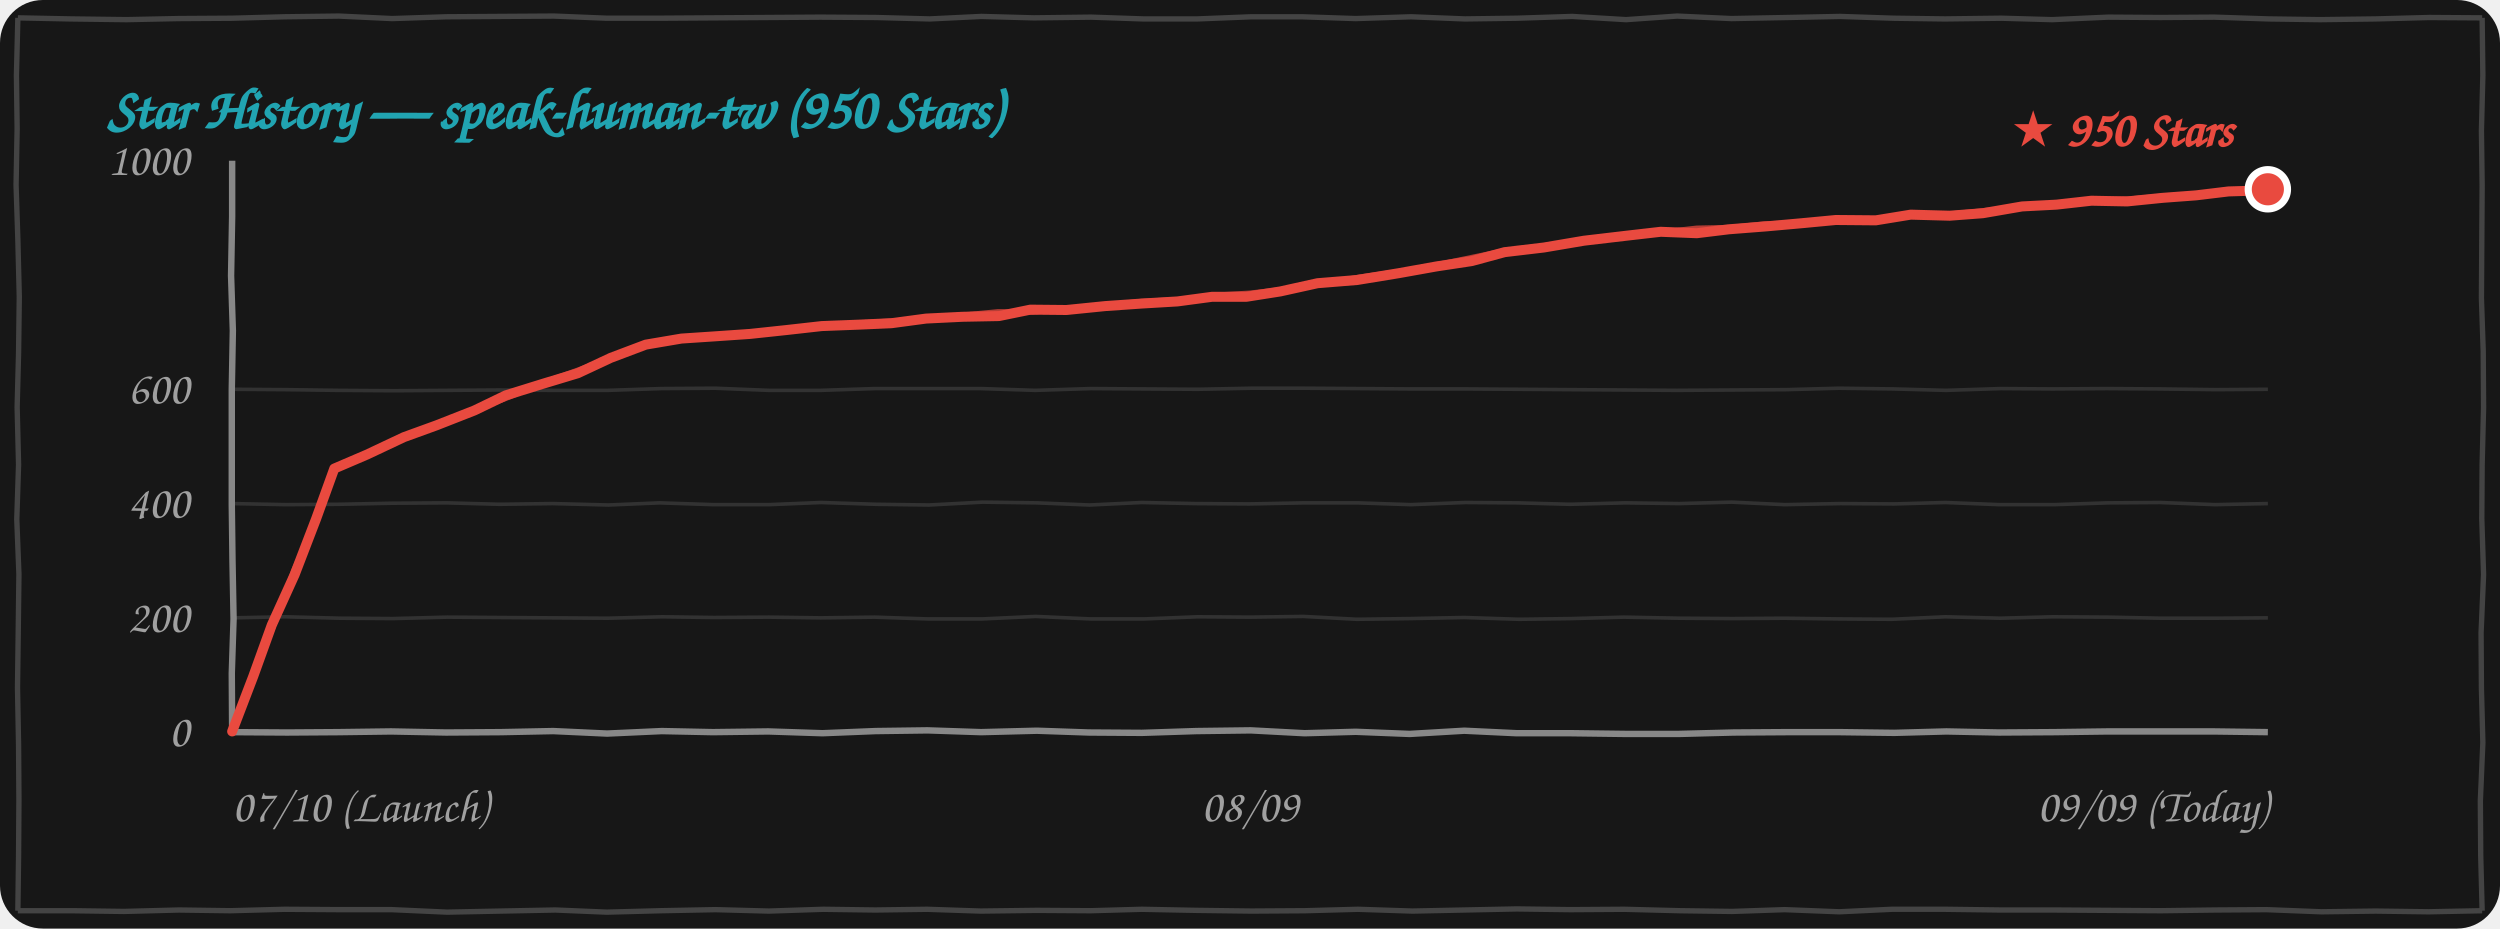
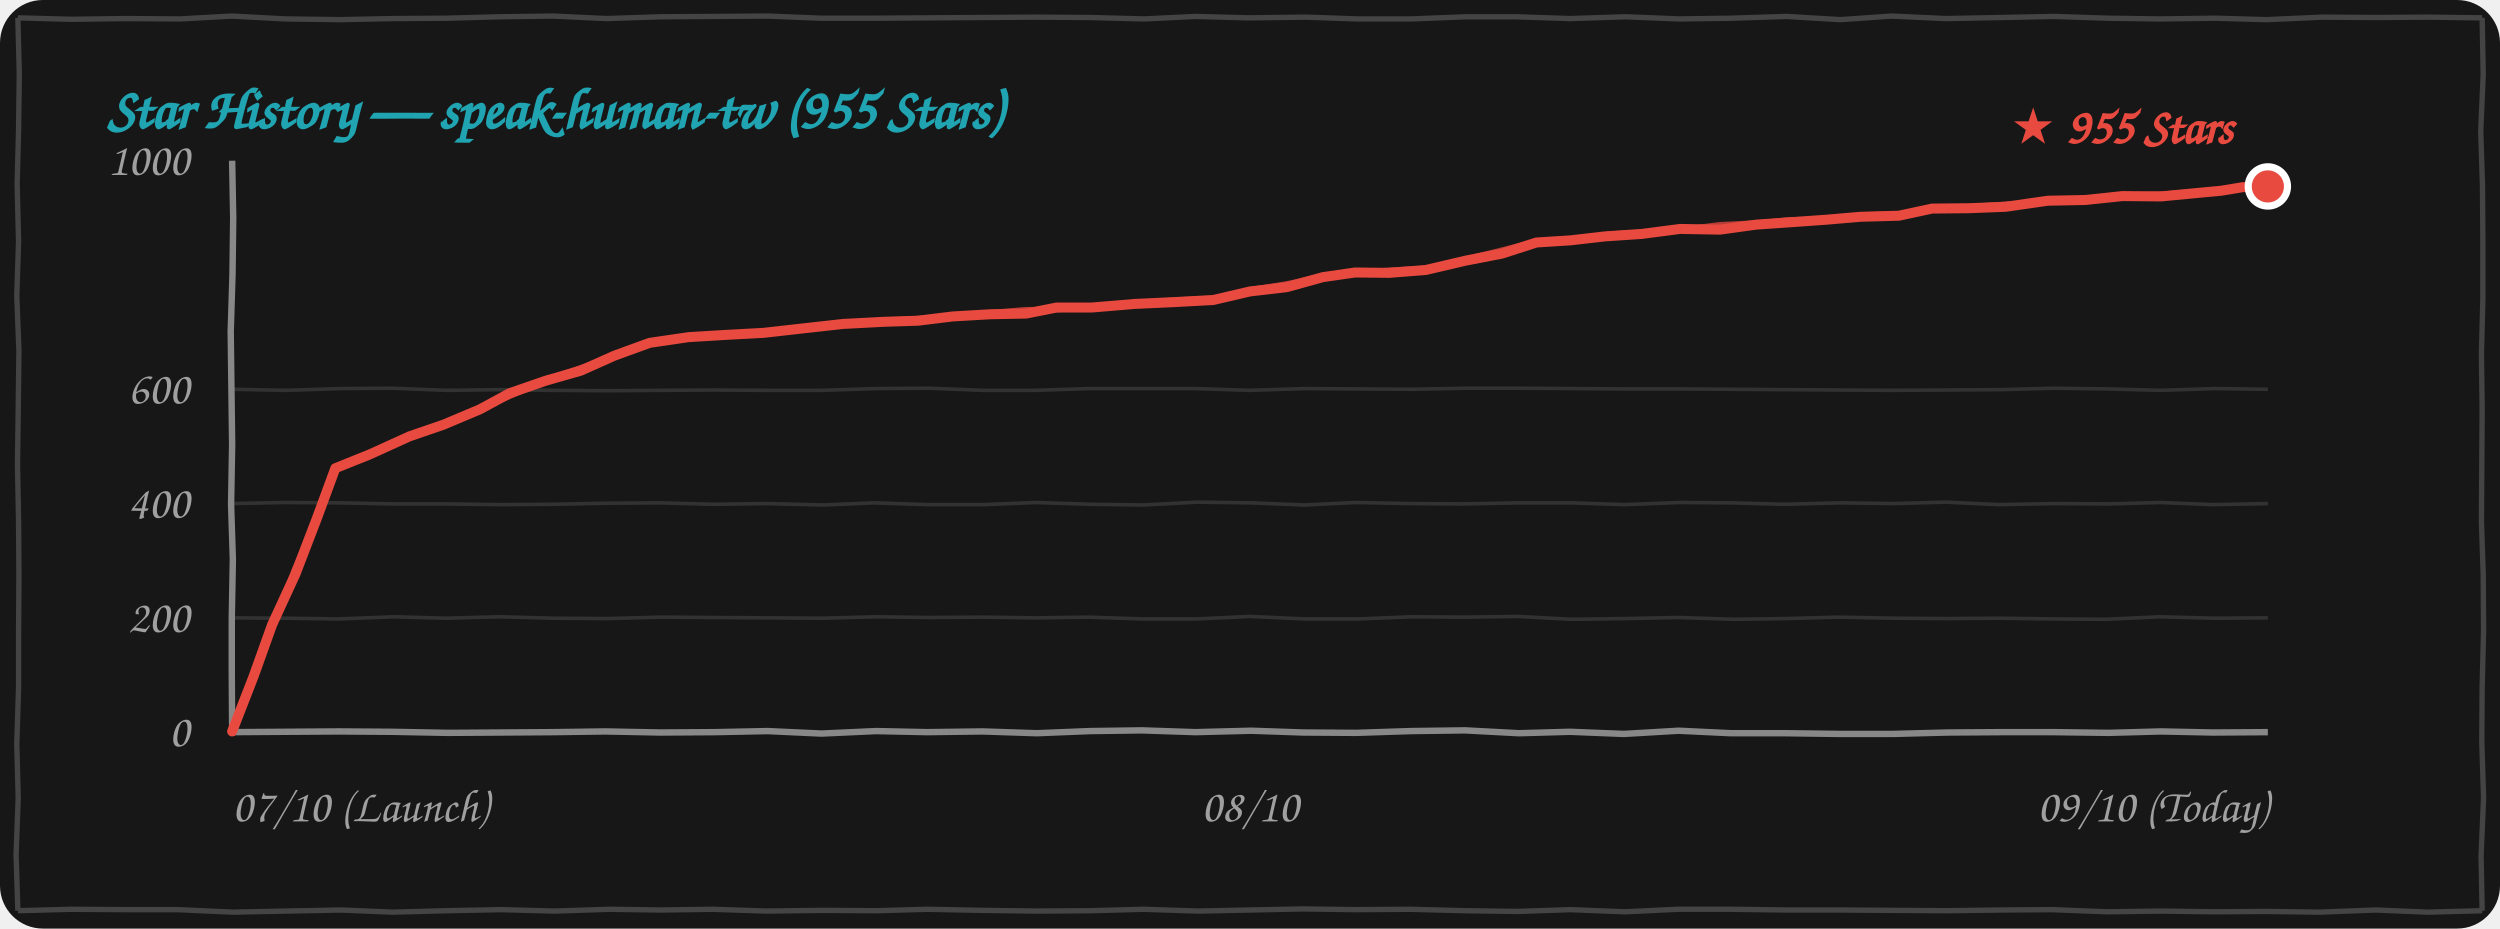
<svg xmlns="http://www.w3.org/2000/svg" width="100%" height="260" viewBox="0 0 700 260" fill="none">
  <style>
    .bg { fill: #171717; }
    .border-line { stroke: #444444; stroke-width: 1.5; fill: none; }
    .grid-line { stroke: rgba(255, 255, 255, 0.12); stroke-width: 1; fill: none; }
    .axis-line { stroke: #888888; stroke-width: 1.8; fill: none; }
    .text-font { font-family: "Comic Sans MS", "Chalkboard SE", "Comic Neue", "Caveat", cursive, sans-serif; }
    .text-muted { fill: #A0A0A0; font-size: 13px; }
    .text-title { fill: #21A4B1; font-size: 16px; font-weight: bold; }
    .text-tag { fill: #E94A3F; font-size: 14px; font-weight: bold; }
    .curve-main { stroke: #E94A3F; stroke-width: 2.8; fill: none; stroke-linecap: round; stroke-linejoin: round; }
    .curve-sub { stroke: #E94A3F; stroke-width: 1.5; opacity: 0.75; fill: none; stroke-linecap: round; stroke-linejoin: round; }

    @media (prefers-color-scheme: light) {
      .bg { fill: #FDFDFD; }
      .border-line { stroke: #222222; }
      .grid-line { stroke: rgba(0, 0, 0, 0.1); }
      .axis-line { stroke: #333333; }
      .text-muted { fill: #555555; }
    }
  </style>
  <rect width="700" height="260" rx="12" class="bg" />
-   <path d="M 5.0,5.0 L 19.9,5.3 L 35.4,5.5 L 49.9,5.2 L 65.0,5.1 L 79.7,4.7 L 94.9,4.5 L 109.8,5.2 L 124.9,4.7 L 140.0,4.6 L 155.1,4.5 L 169.9,5.1 L 184.5,5.1 L 199.6,5.0 L 214.6,4.9 L 229.7,4.8 L 245.3,4.9 L 260.3,5.3 L 274.8,4.6 L 289.5,5.0 L 305.5,4.8 L 320.2,5.3 L 335.2,5.3 L 350.4,4.7 L 364.5,4.7 L 379.6,5.2 L 395.1,4.7 L 410.2,5.3 L 424.7,5.1 L 440.2,4.6 L 455.3,5.5 L 469.6,4.5 L 484.8,5.2 L 500.5,4.9 L 515.2,4.6 L 530.2,5.1 L 544.6,5.3 L 560.4,5.1 L 574.6,5.5 L 590.3,4.8 L 604.9,4.9 L 620.0,4.8 L 635.3,5.3 L 649.6,5.5 L 665.1,5.3 L 680.2,4.9 L 695.0,5.0 M 695.0,5.0 L 695.2,21.1 L 694.8,36.6 L 695.0,51.9 L 694.9,67.7 L 694.8,83.5 L 695.3,98.3 L 695.4,114.1 L 695.0,130.1 L 694.9,145.2 L 695.4,160.9 L 694.7,177.2 L 694.8,192.9 L 695.2,207.9 L 694.5,224.2 L 694.6,239.6 L 695.0,255.0 M 695.0,255.0 L 680.0,255.3 L 665.2,255.1 L 650.0,255.3 L 634.6,254.7 L 620.2,254.8 L 605.1,255.0 L 590.0,254.9 L 575.2,254.8 L 560.2,254.8 L 544.8,254.6 L 529.7,254.6 L 515.0,255.3 L 499.7,254.7 L 485.0,255.2 L 470.5,255.0 L 454.8,254.6 L 439.7,254.7 L 424.7,254.5 L 410.0,254.8 L 395.5,255.1 L 380.2,254.6 L 365.4,255.0 L 350.4,255.1 L 335.0,254.9 L 319.7,254.6 L 305.4,255.0 L 290.3,254.9 L 274.6,255.1 L 259.6,254.6 L 245.1,254.8 L 230.5,254.6 L 215.3,255.1 L 200.3,254.7 L 185.0,255.0 L 169.9,255.4 L 155.5,254.8 L 140.1,255.1 L 125.2,255.4 L 109.7,254.7 L 95.2,254.7 L 79.7,254.6 L 64.5,255.0 L 50.1,254.8 L 34.7,255.2 L 20.2,255.0 L 5.0,255.0 M 5.0,255.0 L 5.2,239.8 L 5.3,223.9 L 5.2,208.6 L 4.9,192.5 L 5.1,177.3 L 5.3,160.8 L 4.7,145.4 L 5.2,130.1 L 4.8,114.0 L 5.2,98.9 L 5.4,83.1 L 5.0,67.1 L 4.5,51.8 L 4.8,36.0 L 4.6,21.1 L 5.0,5.0" class="border-line" />
-   <text x="30" y="36" class="text-font text-title">Star History — speak-human-tw (950 Stars)</text>
-   <path d="M 65.0,173.0 L 79.8,172.7 L 95.3,173.1 L 110.0,173.2 L 125.2,172.8 L 139.7,172.9 L 154.9,173.0 L 170.2,173.1 L 185.4,172.7 L 199.9,172.9 L 215.3,172.8 L 229.8,173.0 L 244.9,172.8 L 259.8,173.3 L 275.0,173.3 L 290.0,172.6 L 305.4,173.3 L 320.4,173.3 L 335.3,172.7 L 350.0,172.8 L 364.9,172.6 L 379.9,173.4 L 394.8,173.2 L 410.0,172.9 L 425.4,173.4 L 440.0,173.2 L 454.7,172.8 L 470.4,173.1 L 485.0,173.2 L 499.6,173.1 L 515.0,173.3 L 529.7,173.4 L 544.7,172.7 L 560.1,173.1 L 574.8,172.7 L 590.3,172.8 L 605.1,173.1 L 619.9,173.1 L 635.0,173.0" class="grid-line" />
-   <path d="M 65.0,141.0 L 80.0,141.3 L 94.8,141.2 L 109.8,140.9 L 125.1,140.8 L 139.9,141.2 L 154.7,141.0 L 170.4,141.4 L 184.7,140.8 L 199.8,141.3 L 215.3,141.3 L 229.9,140.7 L 245.3,141.2 L 260.1,141.4 L 275.1,140.6 L 290.3,140.8 L 305.1,141.4 L 319.7,140.7 L 334.7,141.0 L 349.8,141.1 L 365.2,140.8 L 380.1,140.8 L 395.0,141.3 L 410.3,140.7 L 424.9,140.8 L 439.6,141.2 L 455.1,140.8 L 470.2,141.0 L 484.9,140.6 L 499.7,141.3 L 515.3,141.0 L 530.3,141.1 L 544.7,140.7 L 559.8,141.3 L 575.2,141.3 L 590.3,140.8 L 604.8,140.7 L 620.2,141.3 L 635.0,141.0" class="grid-line" />
-   <path d="M 65.0,109.0 L 79.9,109.1 L 94.7,109.3 L 110.3,109.4 L 125.2,109.3 L 139.6,109.2 L 154.9,109.3 L 170.2,109.3 L 185.2,108.8 L 200.2,108.7 L 215.3,109.3 L 229.8,109.3 L 245.0,108.8 L 260.2,108.8 L 274.6,108.8 L 289.9,109.3 L 305.4,108.8 L 320.1,108.9 L 335.4,109.0 L 350.4,108.7 L 365.4,108.7 L 380.4,108.8 L 394.7,108.9 L 410.2,108.9 L 425.1,109.0 L 439.9,109.1 L 454.8,109.2 L 469.6,109.3 L 485.0,109.2 L 500.2,109.1 L 514.9,108.7 L 530.1,108.9 L 544.9,109.3 L 560.2,108.8 L 574.8,108.9 L 589.9,108.8 L 604.7,108.9 L 620.4,109.1 L 635.0,109.0" class="grid-line" />
-   <path d="M 65.0,205.0 L 80.4,205.1 L 94.8,205.0 L 109.5,204.8 L 124.9,205.1 L 140.2,205.0 L 154.9,204.7 L 170.0,205.4 L 185.3,204.7 L 199.6,205.0 L 215.1,204.8 L 230.3,205.3 L 245.2,204.7 L 259.7,204.5 L 274.7,205.0 L 290.3,204.6 L 304.9,205.1 L 319.7,205.2 L 335.0,204.7 L 350.2,204.5 L 365.3,205.3 L 379.6,204.9 L 394.7,205.5 L 410.0,204.6 L 424.7,205.3 L 440.0,205.3 L 455.2,205.5 L 470.1,205.5 L 485.4,205.1 L 500.2,205.0 L 515.3,205.0 L 530.4,205.2 L 545.0,204.8 L 559.7,205.1 L 575.3,205.0 L 590.1,204.8 L 604.6,204.8 L 619.8,204.8 L 635.0,205.0" class="axis-line" />
-   <path d="M 65.0,45.0 L 65.0,60.6 L 64.7,77.2 L 65.2,92.6 L 64.9,109.0 L 64.9,124.7 L 64.9,141.4 L 65.1,157.2 L 65.4,173.3 L 64.9,188.5 L 65.0,205.0" class="axis-line" />
+   <path d="M 5.0,5.0 L 19.9,5.4 L 35.1,5.2 L 50.4,5.3 L 64.9,4.5 L 79.9,5.3 L 95.4,5.5 L 109.9,5.2 L 125.0,5.1 L 139.7,4.7 L 154.9,4.5 L 169.8,5.2 L 184.9,4.7 L 200.0,4.6 L 215.1,4.5 L 229.9,5.1 L 244.5,5.1 L 259.6,5.0 L 274.6,4.9 L 289.7,4.8 L 305.3,4.9 L 320.3,5.3 L 334.8,4.6 L 349.5,5.0 L 365.5,4.8 L 380.2,5.3 L 395.2,5.3 L 410.4,4.7 L 424.5,4.7 L 439.6,5.2 L 455.1,4.7 L 470.2,5.3 L 484.7,5.1 L 500.2,4.6 L 515.3,5.5 L 529.6,4.5 L 544.8,5.2 L 560.5,4.9 L 575.2,4.6 L 590.2,5.1 L 604.6,5.3 L 620.4,5.1 L 634.6,5.5 L 650.3,4.8 L 664.9,4.9 L 680.0,4.8 L 695.0,5.0 M 695.0,5.0 L 695.3,20.9 L 694.6,36.7 L 695.1,52.2 L 695.2,67.4 L 695.2,83.6 L 694.8,99.1 L 695.0,114.4 L 694.9,130.2 L 694.8,146.0 L 695.3,160.8 L 695.4,176.6 L 695.0,192.6 L 694.9,207.7 L 695.4,223.4 L 694.7,239.7 L 695.0,255.0 M 695.0,255.0 L 679.8,255.4 L 665.2,254.8 L 649.5,255.4 L 634.6,255.2 L 620.0,255.3 L 605.2,255.1 L 590.0,255.3 L 574.6,254.7 L 560.2,254.8 L 545.1,255.0 L 530.0,254.9 L 515.2,254.8 L 500.2,254.8 L 484.8,254.6 L 469.7,254.6 L 455.0,255.3 L 439.7,254.7 L 425.0,255.2 L 410.5,255.0 L 394.8,254.6 L 379.7,254.7 L 364.7,254.5 L 350.0,254.8 L 335.5,255.1 L 320.2,254.6 L 305.4,255.0 L 290.4,255.1 L 275.0,254.9 L 259.7,254.6 L 245.4,255.0 L 230.3,254.9 L 214.6,255.1 L 199.6,254.6 L 185.1,254.8 L 170.5,254.6 L 155.3,255.1 L 140.3,254.7 L 125.0,255.0 L 109.9,255.4 L 95.5,254.8 L 80.1,255.1 L 65.2,255.4 L 49.7,254.7 L 35.2,254.7 L 19.7,254.6 L 5.0,255.0 M 5.0,255.0 L 4.5,239.3 L 5.1,223.5 L 4.7,208.3 L 5.2,192.5 L 5.2,177.3 L 5.3,161.4 L 5.2,146.1 L 4.9,130.0 L 5.1,114.8 L 5.3,98.3 L 4.7,82.9 L 5.2,67.6 L 4.8,51.5 L 5.2,36.4 L 5.4,20.6 L 5.0,5.0" class="border-line" />
+   <text x="30" y="36" class="text-font text-title">Star History — speak-human-tw (955 Stars)</text>
+   <path d="M 65.0,173.0 L 79.7,173.1 L 94.8,173.3 L 110.3,172.7 L 124.8,173.1 L 139.8,172.7 L 155.3,173.1 L 170.0,173.2 L 185.2,172.8 L 199.7,172.9 L 214.9,173.0 L 230.2,173.1 L 245.4,172.7 L 259.9,172.9 L 275.3,172.8 L 289.8,173.0 L 304.9,172.8 L 319.8,173.3 L 335.0,173.3 L 350.0,172.6 L 365.4,173.3 L 380.4,173.3 L 395.3,172.7 L 410.0,172.8 L 424.9,172.6 L 439.9,173.4 L 454.8,173.2 L 470.0,172.9 L 485.4,173.4 L 500.0,173.2 L 514.7,172.8 L 530.4,173.1 L 545.0,173.2 L 559.6,173.1 L 575.0,173.3 L 589.7,173.4 L 604.7,172.7 L 620.1,173.1 L 635.0,173.0" class="grid-line" />
+   <path d="M 65.0,141.0 L 79.8,140.7 L 95.3,140.8 L 110.1,141.1 L 124.9,141.1 L 140.0,141.3 L 154.8,141.2 L 169.8,140.9 L 185.1,140.8 L 199.9,141.2 L 214.7,141.0 L 230.4,141.4 L 244.7,140.8 L 259.8,141.3 L 275.3,141.3 L 289.9,140.7 L 305.3,141.2 L 320.1,141.4 L 335.1,140.6 L 350.3,140.8 L 365.1,141.4 L 379.7,140.7 L 394.7,141.0 L 409.8,141.1 L 425.2,140.8 L 440.1,140.8 L 455.0,141.3 L 470.3,140.7 L 484.9,140.8 L 499.6,141.2 L 515.1,140.8 L 530.2,141.0 L 544.9,140.6 L 559.7,141.3 L 575.3,141.0 L 590.3,141.1 L 604.7,140.7 L 619.8,141.3 L 635.0,141.0" class="grid-line" />
+   <path d="M 65.0,109.0 L 80.2,109.3 L 95.3,108.8 L 109.8,108.7 L 125.2,109.3 L 139.9,109.1 L 154.7,109.3 L 170.3,109.4 L 185.2,109.3 L 199.6,109.2 L 214.9,109.3 L 230.2,109.3 L 245.2,108.8 L 260.2,108.7 L 275.3,109.3 L 289.8,109.3 L 305.0,108.8 L 320.2,108.8 L 334.6,108.8 L 349.9,109.3 L 365.4,108.8 L 380.1,108.9 L 395.4,109.0 L 410.4,108.7 L 425.4,108.7 L 440.4,108.8 L 454.7,108.9 L 470.2,108.9 L 485.1,109.0 L 499.9,109.1 L 514.8,109.2 L 529.6,109.3 L 545.0,109.2 L 560.2,109.1 L 574.9,108.7 L 590.1,108.9 L 604.9,109.3 L 620.2,108.8 L 635.0,109.0" class="grid-line" />
+   <path d="M 65.0,205.0 L 79.8,204.9 L 94.9,204.8 L 109.6,204.9 L 125.4,205.2 L 140.4,205.1 L 154.8,205.0 L 169.5,204.8 L 184.9,205.1 L 200.2,205.0 L 214.9,204.7 L 230.0,205.4 L 245.3,204.7 L 259.6,205.0 L 275.1,204.8 L 290.3,205.3 L 305.2,204.7 L 319.7,204.5 L 334.7,205.0 L 350.3,204.6 L 364.9,205.1 L 379.7,205.2 L 395.0,204.7 L 410.2,204.5 L 425.3,205.3 L 439.6,204.9 L 454.7,205.5 L 470.0,204.6 L 484.7,205.3 L 500.0,205.3 L 515.2,205.5 L 530.1,205.5 L 545.4,205.1 L 560.2,205.0 L 575.3,205.0 L 590.4,205.2 L 605.0,204.8 L 619.7,205.1 L 635.0,205.0" class="axis-line" />
+   <path d="M 65.0,45.0 L 65.3,61.0 L 65.1,76.8 L 64.6,92.8 L 64.8,108.8 L 65.0,124.6 L 64.7,141.2 L 65.2,156.6 L 64.9,173.0 L 64.9,188.7 L 65.0,205.0" class="axis-line" />
  <text x="53" y="209.0" class="text-font text-muted" text-anchor="end">0</text>
  <text x="53" y="177.0" class="text-font text-muted" text-anchor="end">200</text>
  <text x="53" y="145.0" class="text-font text-muted" text-anchor="end">400</text>
  <text x="53" y="113.0" class="text-font text-muted" text-anchor="end">600</text>
  <text x="53" y="49.0" class="text-font text-muted" text-anchor="end">1000</text>
  <text x="65" y="230" class="text-font text-muted" text-anchor="start">07/10 (Launch)</text>
-   <text x="350" y="230" class="text-font text-muted" text-anchor="middle">08/09</text>
-   <text x="635" y="230" class="text-font text-muted" text-anchor="end">09/09 (Today)</text>
-   <path d="M 65.0,204.8 L 70.9,189.4 L 76.1,175.0 L 82.5,160.9 L 88.5,145.3 L 93.6,131.2 M 93.6,131.2 L 102.7,127.3 L 113.1,122.4 L 122.2,119.1 M 122.2,119.1 L 132.9,114.9 L 141.6,110.7 L 152.2,107.4 M 152.2,107.4 L 161.8,104.5 L 171.0,100.2 L 180.8,96.5 M 180.8,96.5 L 190.8,94.8 L 199.8,94.2 L 210.0,93.5 M 210.0,93.5 L 220.3,92.4 L 230.1,91.3 L 240.5,90.9 M 240.5,90.9 L 249.6,90.5 L 259.3,89.2 L 269.5,88.7 M 269.5,88.7 L 279.7,88.5 L 288.5,86.7 L 298.6,86.8 M 298.6,86.8 L 309.5,85.7 L 319.6,85.0 L 329.7,84.4 M 329.7,84.4 L 339.4,83.1 L 349.0,83.1 L 358.5,81.6 M 358.5,81.6 L 368.9,79.3 L 380.0,78.4 L 391.6,76.5 M 391.6,76.5 L 402.2,74.6 L 412.1,73.1 L 421.3,70.6 M 421.3,70.6 L 432.3,69.3 L 443.5,67.4 L 455.4,66.0 M 455.4,66.0 L 465.0,64.9 L 475.1,65.3 L 484.1,64.2 M 484.1,64.2 L 494.4,63.4 L 504.5,62.5 L 514.0,61.6 M 514.0,61.6 L 525.2,61.7 L 535.0,60.1 L 545.9,60.4 M 545.9,60.4 L 555.2,59.7 L 566.2,57.8 L 575.8,57.3 M 575.8,57.3 L 585.6,56.2 L 595.6,56.4 L 605.5,55.4 M 605.5,55.4 L 614.9,54.7 L 624.0,53.6 L 634.2,53.3 M 634.2,53.3 L 633.8,53.4 L 634.3,53.7 L 635.0,53.0" class="curve-main" />
-   <path d="M 65.5,204.3 L 71.1,189.1 L 76.7,174.9 L 82.2,159.9 L 88.6,145.5 L 94.1,130.7 M 94.1,130.7 L 104.0,126.9 L 113.0,122.3 L 122.7,118.6 M 122.7,118.6 L 133.0,114.8 L 143.0,111.0 L 152.7,106.9 M 152.7,106.9 L 162.5,103.4 L 172.1,99.7 L 181.3,96.0 M 181.3,96.0 L 190.6,94.7 L 200.3,93.8 L 210.5,93.0 M 210.5,93.0 L 220.4,92.6 L 230.9,91.4 L 241.0,90.4 M 241.0,90.4 L 251.2,89.8 L 260.4,89.1 L 270.0,88.2 M 270.0,88.2 L 279.5,87.3 L 289.1,87.4 L 299.1,86.3 M 299.1,86.3 L 309.9,85.4 L 319.6,84.4 L 330.2,83.9 M 330.2,83.9 L 339.7,82.7 L 349.9,82.1 L 359.0,81.1 M 359.0,81.1 L 370.3,79.4 L 380.6,77.6 L 392.1,76.0 M 392.1,76.0 L 401.5,74.3 L 412.1,72.1 L 421.8,70.1 M 421.8,70.1 L 433.1,69.0 L 444.9,66.8 L 455.9,65.5 M 455.9,65.5 L 465.3,65.0 L 475.1,63.9 L 484.6,63.7 M 484.6,63.7 L 494.0,62.7 L 504.0,62.4 L 514.5,61.1 M 514.5,61.1 L 525.5,61.2 L 535.3,60.3 L 546.4,59.9 M 546.4,59.9 L 556.4,58.9 L 566.1,58.2 L 576.3,56.8 M 576.3,56.8 L 585.9,56.0 L 596.6,55.7 L 606.0,54.9 M 606.0,54.9 L 615.4,54.3 L 624.8,53.2 L 634.7,52.8 M 634.7,52.8 L 635.3,52.3 L 634.9,52.8 L 635.5,52.5" class="curve-sub" />
-   <circle cx="635.0" cy="53.0" r="5.5" fill="#E94A3F" stroke="#FFFFFF" stroke-width="2" />
-   <text x="625.0" y="41.0" class="text-font text-tag" text-anchor="end">★ 950 Stars</text>
+   <text x="350" y="230" class="text-font text-muted" text-anchor="middle">08/10</text>
+   <text x="635" y="230" class="text-font text-muted" text-anchor="end">09/10 (Today)</text>
+   <path d="M 65.0,204.8 L 71.0,189.4 L 76.2,174.9 L 82.7,160.8 L 88.7,145.2 L 93.9,131.1 M 93.9,131.1 L 103.6,127.2 L 114.6,122.2 L 124.2,118.9 M 124.2,118.9 L 134.4,114.6 L 142.7,110.1 L 152.8,106.6 M 152.8,106.6 L 162.6,103.8 L 172.0,99.6 L 181.9,96.0 M 181.9,96.0 L 192.8,94.4 L 202.7,93.8 L 213.8,93.2 M 213.8,93.2 L 225.3,91.9 L 236.1,90.7 L 247.6,90.1 M 247.6,90.1 L 257.0,89.8 L 266.8,88.6 L 277.2,88.0 M 277.2,88.0 L 287.3,87.8 L 295.9,86.1 L 305.8,86.1 M 305.8,86.1 L 317.7,85.1 L 328.6,84.6 L 339.7,84.0 M 339.7,84.0 L 350.0,81.6 L 360.3,80.4 L 370.4,77.6 M 370.4,77.6 L 379.4,76.3 L 389.0,76.4 L 399.2,75.6 M 399.2,75.6 L 410.3,73.0 L 420.6,71.0 L 430.2,67.9 M 430.2,67.9 L 439.7,67.3 L 449.3,66.2 L 459.7,65.5 M 459.7,65.5 L 470.4,64.1 L 481.6,64.3 L 491.7,62.9 M 491.7,62.9 L 501.8,62.2 L 511.6,61.5 L 520.9,60.7 M 520.9,60.7 L 531.7,60.4 L 541.0,58.4 L 551.4,58.3 M 551.4,58.3 L 561.6,57.9 L 573.4,56.2 L 583.9,56.0 M 583.9,56.0 L 594.3,54.9 L 605.1,55.0 L 615.6,54.0 M 615.6,54.0 L 622.0,53.4 L 628.0,52.4 L 635.0,52.2" class="curve-main" />
+   <path d="M 65.5,204.3 L 71.2,189.1 L 76.8,174.8 L 82.3,159.8 L 88.8,145.4 L 94.4,130.6 M 94.4,130.6 L 104.8,126.7 L 114.4,122.1 L 124.7,118.4 M 124.7,118.4 L 134.6,114.4 L 144.1,110.4 L 153.3,106.1 M 153.3,106.1 L 163.3,102.7 L 173.1,99.1 L 182.4,95.5 M 182.4,95.5 L 192.6,94.3 L 203.2,93.4 L 214.3,92.7 M 214.3,92.7 L 225.3,92.1 L 237.0,90.7 L 248.1,89.6 M 248.1,89.6 L 258.5,89.1 L 267.9,88.4 L 277.7,87.5 M 277.7,87.5 L 287.1,86.7 L 296.5,86.7 L 306.3,85.6 M 306.3,85.6 L 318.1,84.9 L 328.7,84.0 L 340.2,83.5 M 340.2,83.5 L 350.3,81.1 L 361.2,79.3 L 370.9,77.1 M 370.9,77.1 L 380.8,76.4 L 389.6,75.6 L 399.7,75.1 M 399.7,75.1 L 409.5,72.7 L 420.6,70.0 L 430.7,67.4 M 430.7,67.4 L 440.5,67.1 L 450.8,65.5 L 460.2,65.0 M 460.2,65.0 L 470.7,64.3 L 481.6,62.9 L 492.2,62.4 M 492.2,62.4 L 501.4,61.5 L 511.2,61.4 L 521.4,60.2 M 521.4,60.2 L 532.0,59.8 L 541.3,58.6 L 551.9,57.8 M 551.9,57.8 L 562.7,57.1 L 573.3,56.7 L 584.4,55.5 M 584.4,55.5 L 594.6,54.6 L 606.0,54.3 L 616.1,53.5 M 616.1,53.5 L 622.4,53.0 L 628.7,52.0 L 635.5,51.7" class="curve-sub" />
+   <circle cx="635.0" cy="52.2" r="5.5" fill="#E94A3F" stroke="#FFFFFF" stroke-width="2" />
+   <text x="625.0" y="40.2" class="text-font text-tag" text-anchor="end">★ 955 Stars</text>
</svg>
